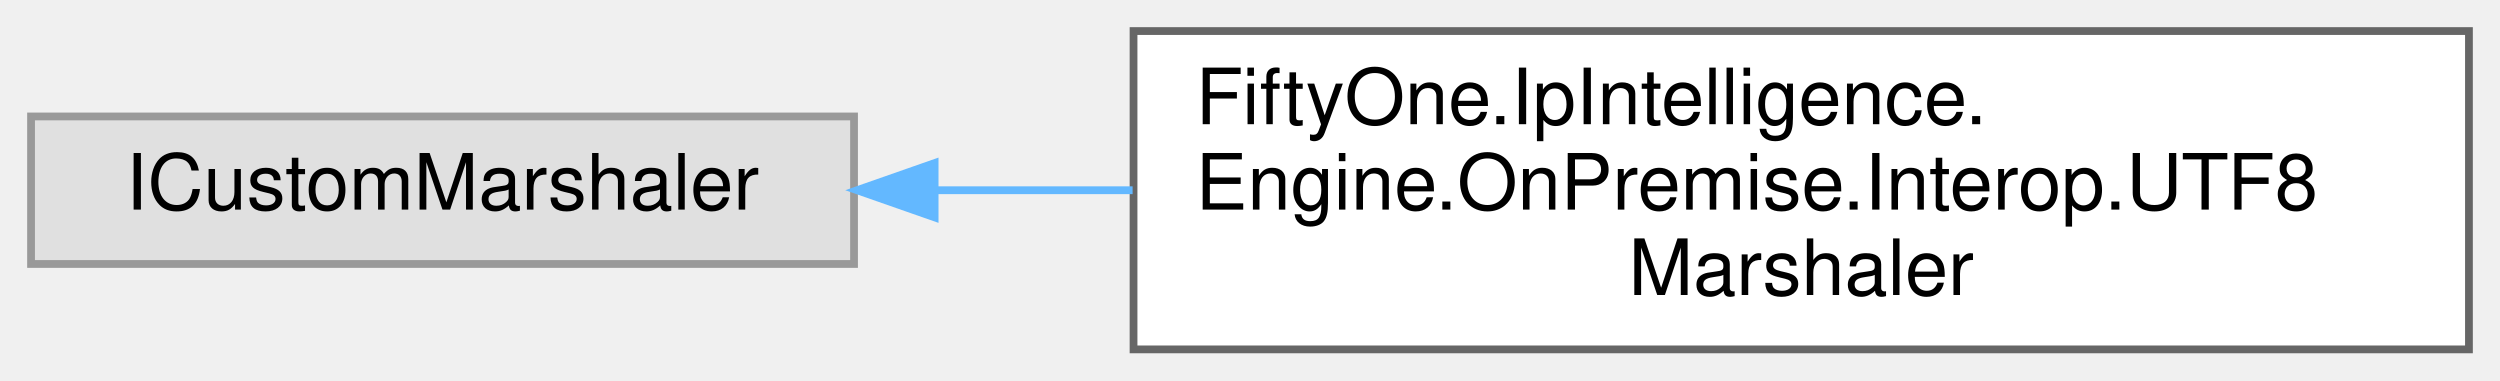
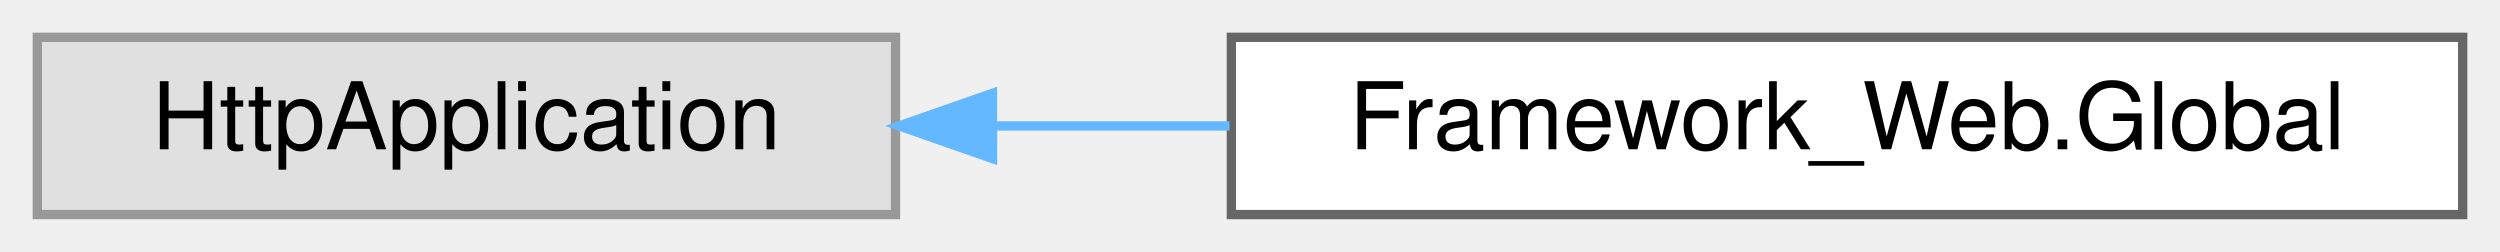
- <svg xmlns="http://www.w3.org/2000/svg" xmlns:xlink="http://www.w3.org/1999/xlink" width="322pt" height="49pt" viewBox="0.00 0.00 322.00 49.00">
-   <g id="graph0" class="graph" transform="scale(1 1) rotate(0) translate(4 45)">
+ <svg xmlns="http://www.w3.org/2000/svg" xmlns:xlink="http://www.w3.org/1999/xlink" width="268pt" height="27pt" viewBox="0.00 0.00 268.00 27.00">
+   <g id="graph0" class="graph" transform="scale(1 1) rotate(0) translate(4 23)">
    <g id="Node000000" class="node">
      <g id="a_Node000000">
        <a xlink:title=" ">
-           <polygon fill="#e0e0e0" stroke="#999999" points="106,-30 0,-30 0,-11 106,-11 106,-30" />
-           <text text-anchor="middle" x="53" y="-18" font-family="Helvetica,sans-Serif" font-size="10.00">ICustomMarshaler</text>
+           <polygon fill="#e0e0e0" stroke="#999999" points="92,-19 0,-19 0,0 92,0 92,-19" />
+           <text text-anchor="middle" x="46" y="-7" font-family="Helvetica,sans-Serif" font-size="10.00">HttpApplication</text>
        </a>
      </g>
    </g>
    <g id="Node000001" class="node">
      <g id="a_Node000001">
-         <a xlink:href="class_fifty_one_1_1_ip_intelligence_1_1_engine_1_1_on_premise_1_1_interop_1_1_u_t_f8_marshaler.html" target="_top" xlink:title="A UTF-8 encoding Marshaler to marshal the string being passed between C# and C/C++ layer as UTF-8 enc...">
-           <polygon fill="white" stroke="#666666" points="314,-41 142,-41 142,0 314,0 314,-41" />
-           <text text-anchor="start" x="150" y="-29" font-family="Helvetica,sans-Serif" font-size="10.00">FiftyOne.IpIntelligence.</text>
-           <text text-anchor="start" x="150" y="-18" font-family="Helvetica,sans-Serif" font-size="10.00">Engine.OnPremise.Interop.UTF8</text>
-           <text text-anchor="middle" x="228" y="-7" font-family="Helvetica,sans-Serif" font-size="10.00">Marshaler</text>
+         <a xlink:href="class_framework___web_1_1_global.html" target="_top" xlink:title=" ">
+           <polygon fill="white" stroke="#666666" points="260,-19 128,-19 128,0 260,0 260,-19" />
+           <text text-anchor="middle" x="194" y="-7" font-family="Helvetica,sans-Serif" font-size="10.00">Framework_Web.Global</text>
        </a>
      </g>
    </g>
-     <g id="edge53_Node000000_Node000001" class="edge">
-       <g id="a_edge53_Node000000_Node000001">
+     <g id="edge42_Node000000_Node000001" class="edge">
+       <g id="a_edge42_Node000000_Node000001">
        <a xlink:title=" ">
-           <path fill="none" stroke="#63b8ff" d="M116.6,-20.5C124.83,-20.5 133.36,-20.5 141.88,-20.5" />
-           <polygon fill="#63b8ff" stroke="#63b8ff" points="116.38,-17 106.38,-20.5 116.38,-24 116.38,-17" />
+           <path fill="none" stroke="#63b8ff" d="M102.62,-9.5C110.85,-9.5 119.4,-9.5 127.8,-9.5" />
+           <polygon fill="#63b8ff" stroke="#63b8ff" points="102.4,-6 92.39,-9.5 102.39,-13 102.4,-6" />
        </a>
      </g>
    </g>
  </g>
</svg>
